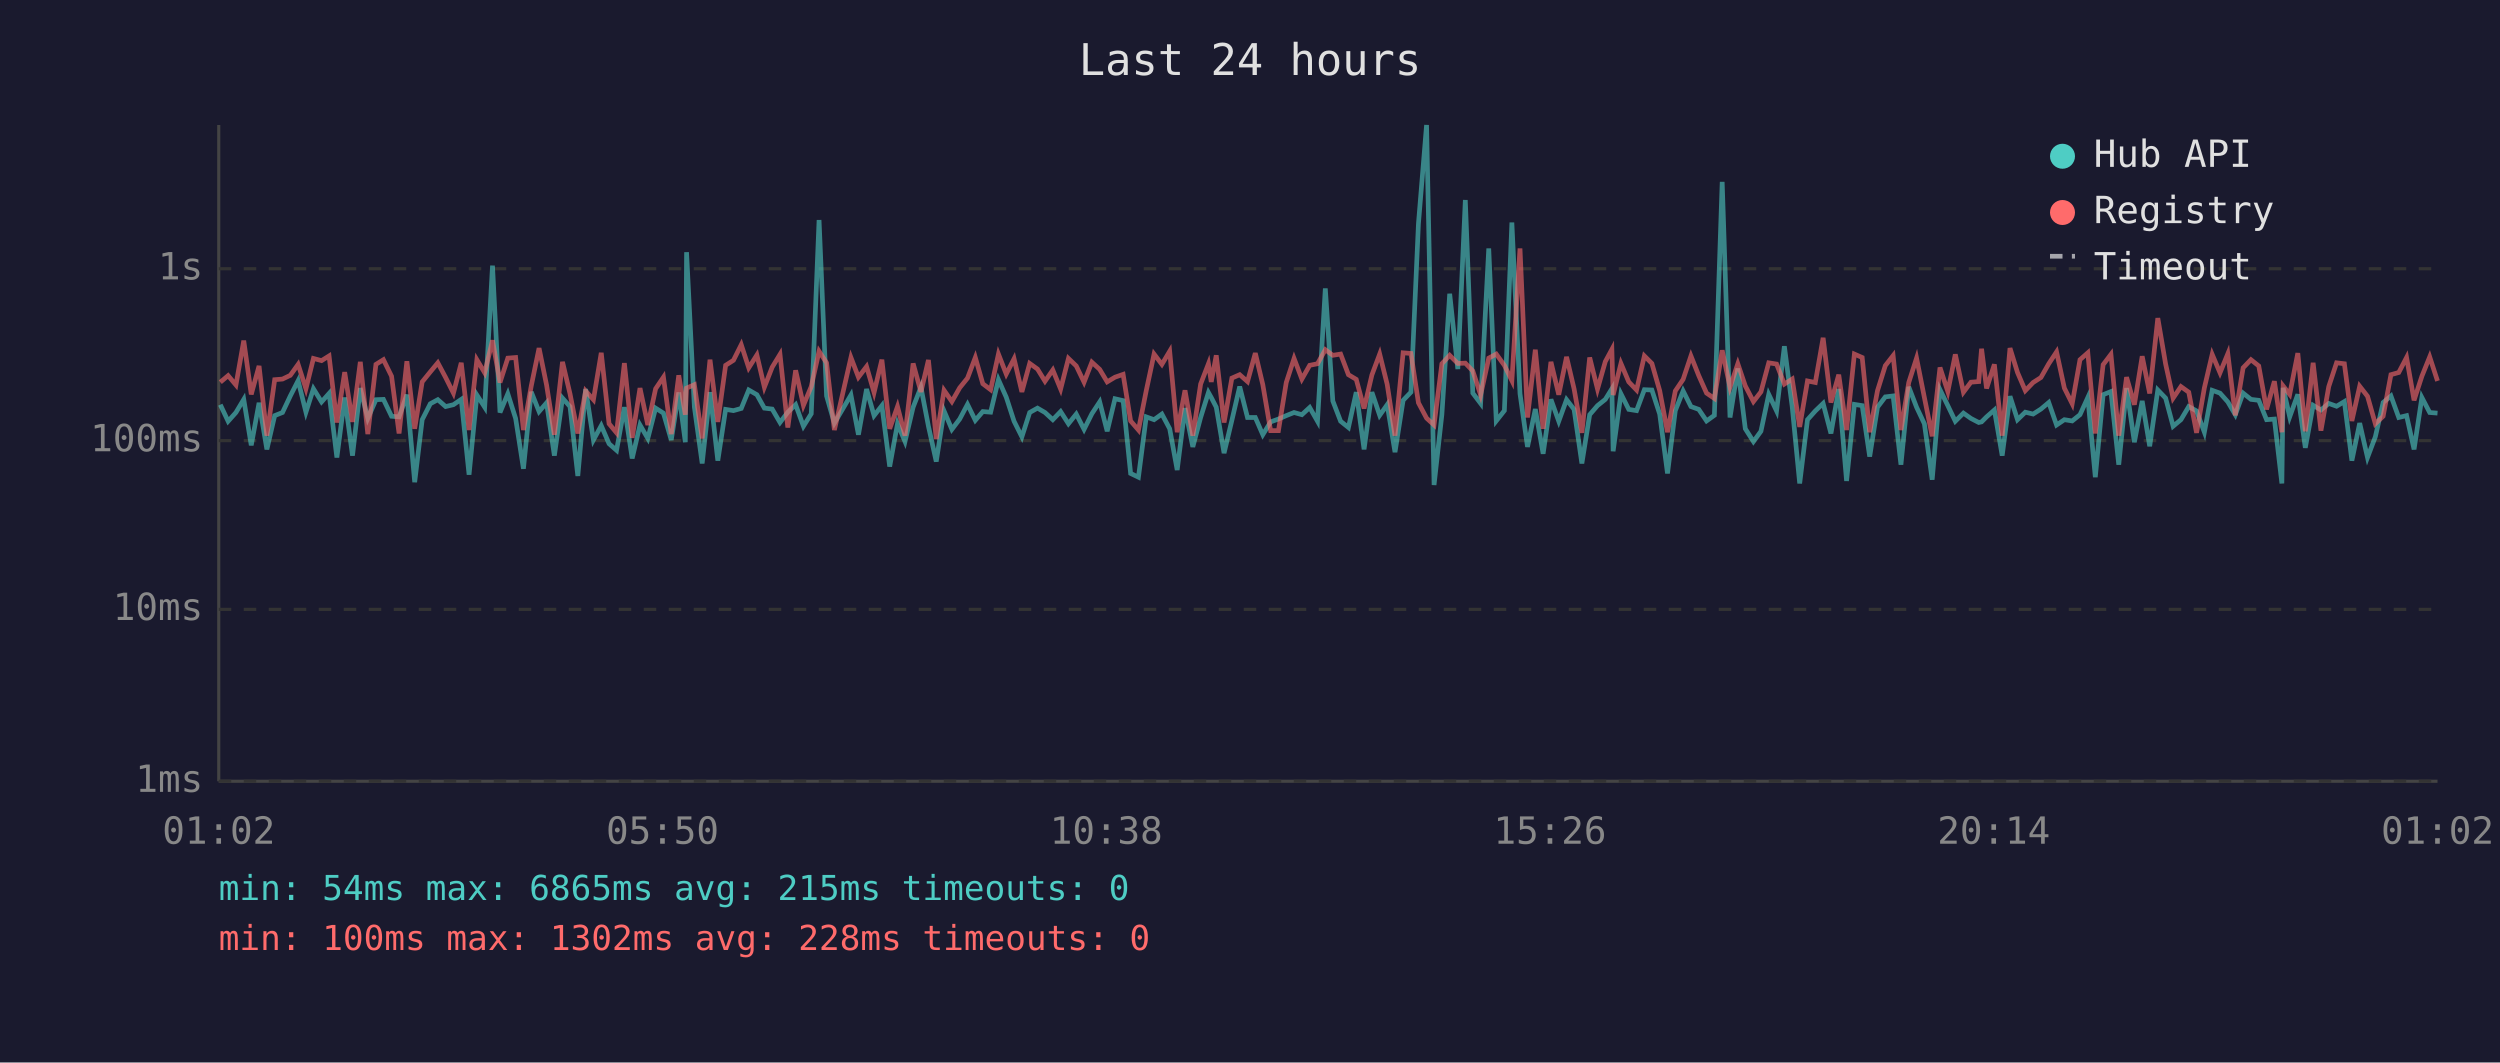
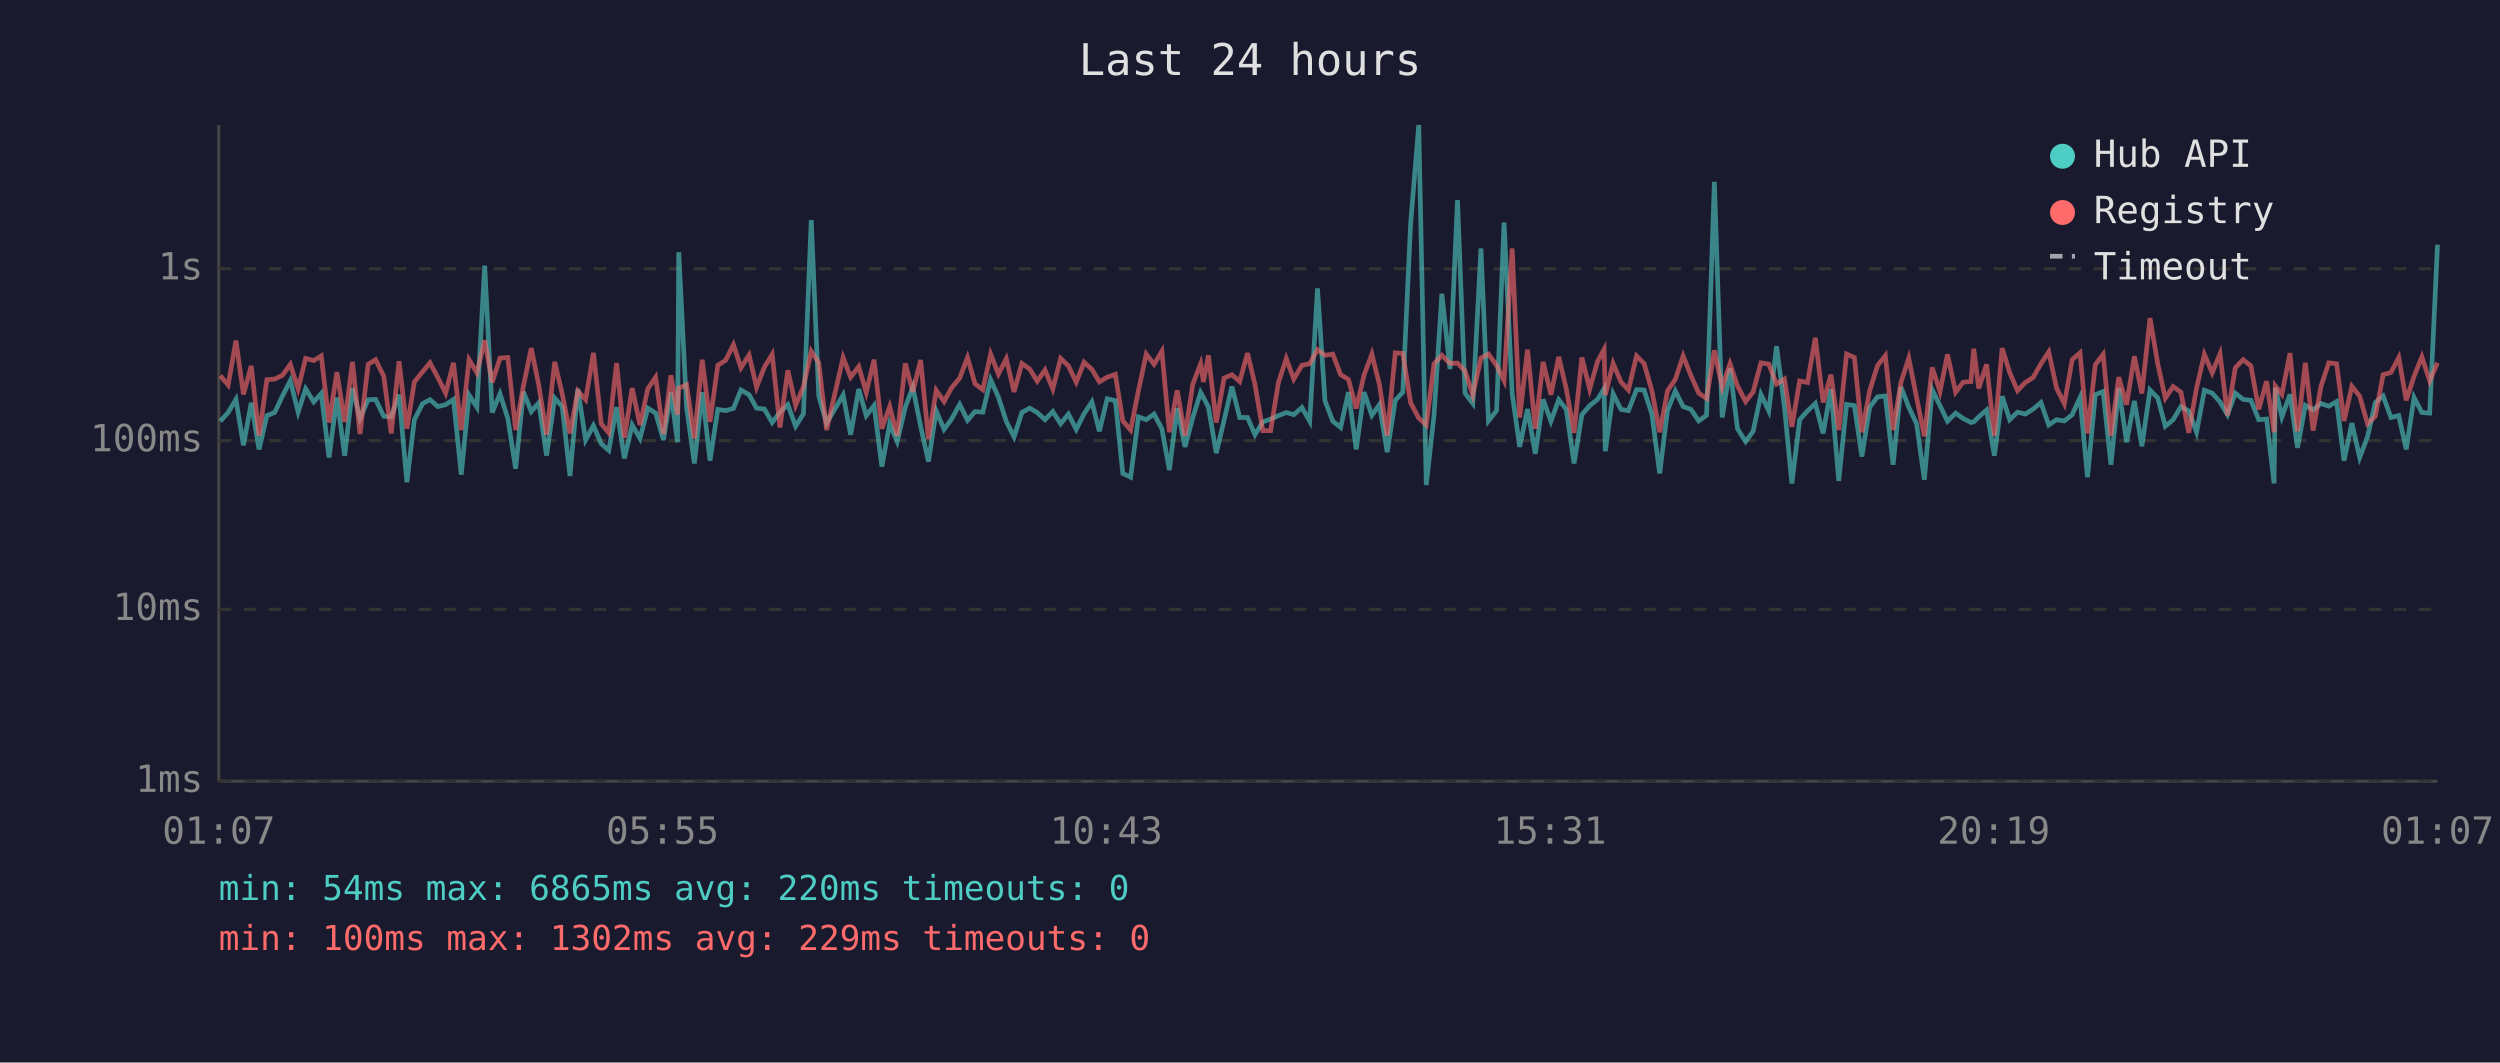
<svg xmlns="http://www.w3.org/2000/svg" viewBox="0 0 800 340" font-family="monospace" font-size="12">
  <rect width="800" height="340" fill="#1a1a2e" />
  <text x="400" y="24" fill="#e0e0e0" font-size="14" text-anchor="middle">Last 24 hours</text>
  <line x1="70" y1="40" x2="70" y2="250" stroke="#444" stroke-width="1" />
  <line x1="70" y1="250" x2="780" y2="250" stroke="#444" stroke-width="1" />
  <line x1="70" y1="250" x2="780" y2="250" stroke="#333" stroke-width="1" stroke-dasharray="4" />
  <text x="65" y="250" fill="#888" text-anchor="end" dominant-baseline="middle">1ms</text>
  <line x1="70" y1="195" x2="780" y2="195" stroke="#333" stroke-width="1" stroke-dasharray="4" />
  <text x="65" y="195" fill="#888" text-anchor="end" dominant-baseline="middle">10ms</text>
  <line x1="70" y1="141" x2="780" y2="141" stroke="#333" stroke-width="1" stroke-dasharray="4" />
  <text x="65" y="141" fill="#888" text-anchor="end" dominant-baseline="middle">100ms</text>
  <line x1="70" y1="86" x2="780" y2="86" stroke="#333" stroke-width="1" stroke-dasharray="4" />
  <text x="65" y="86" fill="#888" text-anchor="end" dominant-baseline="middle">1s</text>
-   <text x="70" y="270" fill="#888" text-anchor="middle">01:02</text>
-   <text x="212" y="270" fill="#888" text-anchor="middle">05:50</text>
-   <text x="354" y="270" fill="#888" text-anchor="middle">10:38</text>
-   <text x="496" y="270" fill="#888" text-anchor="middle">15:26</text>
-   <text x="638" y="270" fill="#888" text-anchor="middle">20:14</text>
-   <text x="780" y="270" fill="#888" text-anchor="middle">01:02</text>
-   <polyline points="70.5,129.5 73.0,134.8 75.5,132.0 78.0,127.8 80.4,142.5 82.9,128.9 85.4,143.8 87.9,133.0 90.4,132.0 92.9,126.7 95.4,121.8 97.9,131.9 100.3,124.4 102.9,128.6 105.3,125.9 107.8,146.4 110.3,127.2 112.8,145.8 115.3,124.2 117.7,133.9 120.3,127.9 122.7,127.8 125.3,133.2 127.7,133.4 130.2,126.3 132.7,154.3 135.1,134.3 137.7,129.2 140.1,127.9 142.6,130.1 145.1,129.5 147.6,127.8 150.1,151.9 152.6,126.4 155.1,130.3 157.6,85.0 160.0,132.0 162.5,126.0 165.0,133.9 167.5,150.0 170.0,125.4 172.5,131.7 174.9,128.9 177.4,145.8 180.0,127.4 182.4,130.1 184.9,152.3 187.4,124.5 189.9,140.8 192.4,136.2 194.9,142.0 197.3,144.1 199.8,130.3 202.3,146.7 204.8,136.0 207.3,140.3 209.8,130.6 212.3,132.2 214.8,140.8 217.2,125.6 219.3,141.5 219.7,80.7 222.2,130.3 224.7,148.3 227.2,125.5 229.7,147.4 232.2,131.0 234.7,131.4 237.2,130.7 239.6,124.8 242.2,126.3 244.6,130.6 247.1,130.9 249.6,135.2 252.1,131.9 254.6,129.5 257.1,136.4 259.6,132.4 262.1,70.4 264.5,126.7 267.0,135.4 272.3,126.4 274.7,139.1 277.3,124.5 279.7,133.0 282.2,129.8 284.7,149.3 287.2,135.6 289.6,141.3 292.2,130.3 294.7,123.9 297.1,136.4 299.6,147.7 302.1,131.5 304.6,137.4 307.1,134.1 309.6,129.4 312.1,134.5 314.5,131.7 317.0,131.9 319.5,121.5 322.0,127.1 324.5,134.8 327.0,139.8 329.5,132.0 332.0,130.6 334.4,132.0 336.9,134.3 339.4,131.7 341.9,135.6 344.4,132.5 346.9,137.4 349.4,132.4 351.9,128.6 354.3,138.0 356.8,127.6 359.4,128.2 361.8,151.5 364.3,152.7 366.8,133.4 369.3,134.3 371.8,132.5 374.3,137.2 376.7,150.4 379.2,130.6 381.7,143.0 384.2,133.6 386.7,125.6 387.6,127.2 389.2,130.3 391.7,145.0 394.2,134.5 396.7,123.7 399.2,133.6 401.7,133.6 404.1,139.1 406.6,135.0 409.1,134.1 411.6,133.0 414.1,132.0 416.6,132.7 419.1,130.4 421.6,134.8 424.1,92.3 426.5,128.3 429.0,134.8 431.5,136.8 434.0,125.5 436.5,143.8 439.0,125.5 441.5,132.9 443.9,129.5 446.4,144.7 449.0,128.1 451.5,125.5 453.9,71.6 456.5,40.0 458.9,155.2 461.4,132.7 463.9,94.0 466.5,118.1 468.9,64.0 471.3,125.8 473.8,129.1 476.4,79.5 478.8,134.7 481.4,131.4 483.8,71.2 486.4,126.0 488.8,143.0 491.3,130.9 493.8,145.2 496.3,127.8 498.8,134.8 501.3,127.9 503.7,131.0 506.2,148.3 508.7,132.7 511.2,129.8 513.7,127.8 515.8,124.4 516.2,144.4 518.7,126.0 521.2,131.0 523.7,131.4 526.2,124.7 528.6,124.8 531.1,132.5 533.6,151.5 536.1,131.4 538.6,125.1 541.1,130.1 543.6,131.0 546.1,134.7 548.6,132.9 551.1,58.2 553.6,133.6 556.1,117.9 558.5,137.2 561.1,141.3 563.5,138.0 566.0,126.2 568.5,131.5 571.0,110.8 573.5,130.1 575.9,154.7 578.4,134.3 580.9,131.5 583.4,129.1 585.9,138.7 588.4,124.5 590.9,153.9 593.4,129.4 595.9,129.8 598.3,146.1 600.8,130.3 603.3,127.0 605.8,126.7 608.3,148.7 610.8,123.8 613.3,130.3 615.8,135.6 618.3,153.5 620.8,124.7 623.3,129.8 625.7,134.8 628.3,132.2 630.7,133.9 633.2,135.2 634.1,135.0 635.7,133.4 638.2,131.2 640.7,145.8 643.2,126.8 645.6,134.3 648.1,131.9 650.6,132.5 653.1,130.9 655.6,128.8 658.1,136.0 660.6,134.3 663.1,134.7 665.6,132.7 668.1,127.2 670.5,152.7 673.0,126.3 675.5,125.3 678.0,148.7 680.5,124.2 683.0,141.5 685.5,128.3 687.9,142.8 690.5,124.8 693.0,127.4 695.4,136.4 697.9,134.3 700.4,130.1 702.9,131.5 705.4,138.3 707.9,124.9 710.4,125.8 712.9,128.6 715.3,132.7 717.8,125.8 720.3,127.8 722.8,128.1 725.3,134.3 727.8,134.1 730.2,154.7 730.6,124.1 732.7,133.4 735.3,126.2 737.7,143.3 740.2,129.7 742.7,131.2 745.2,129.1 747.7,130.0 750.2,128.5 752.6,147.4 755.1,135.4 757.6,146.4 760.1,139.8 762.6,128.8 765.1,126.7 767.6,133.6 770.1,133.0 772.5,143.8 775.0,127.2 777.5,132.0 780.0,132.2" fill="none" stroke="#4ecdc4" stroke-width="1.5" opacity="0.6" />
-   <polyline points="70.5,122.3 73.0,120.2 75.5,123.2 78.0,109.0 80.4,126.2 82.9,117.1 85.4,139.4 87.9,121.5 90.4,121.3 92.9,120.1 95.4,116.6 97.9,124.4 100.3,114.7 102.9,115.4 105.3,113.9 107.8,135.2 110.3,119.1 112.8,135.0 115.3,115.8 117.7,138.9 120.3,116.6 122.7,115.1 125.3,120.4 127.7,138.7 130.2,115.6 132.7,137.2 135.1,122.2 137.7,119.0 140.1,116.1 142.6,120.8 145.1,125.8 147.6,116.1 150.1,137.6 152.6,115.1 155.1,119.3 157.6,108.9 160.0,122.4 162.5,114.6 165.0,114.4 167.5,137.6 170.0,123.5 172.5,111.4 174.9,123.2 177.4,139.1 180.0,115.8 182.4,126.0 184.9,138.7 187.4,125.1 189.9,127.9 192.4,112.9 194.9,135.6 197.3,138.5 199.8,116.2 202.3,140.1 204.8,124.2 207.3,136.0 209.8,124.4 212.3,120.7 214.8,138.9 217.2,120.1 219.3,132.7 219.7,124.2 222.2,123.1 224.7,140.3 227.2,115.1 229.7,135.0 232.2,116.9 234.7,115.3 237.2,110.3 239.6,117.7 242.2,113.6 244.6,123.9 247.1,117.5 249.6,113.4 252.1,136.8 254.6,118.5 257.1,129.7 259.6,123.7 262.1,112.4 264.5,116.1 267.0,137.6 272.3,114.4 274.7,120.7 277.3,117.3 279.7,125.6 282.2,115.1 284.7,137.2 287.2,130.1 289.6,139.4 292.2,116.3 294.7,125.4 297.1,115.2 299.6,140.5 302.1,124.9 304.6,128.5 307.1,124.1 309.6,121.0 312.1,114.4 314.5,122.8 317.0,124.7 319.5,113.3 322.0,119.7 324.5,114.8 327.0,125.4 329.5,116.3 332.0,118.1 334.4,122.0 336.9,118.4 339.4,124.5 341.9,114.7 344.4,117.1 346.9,122.3 349.4,115.9 351.9,118.2 354.3,122.2 356.8,120.7 359.4,119.8 361.8,134.7 364.3,137.6 366.8,125.0 369.3,113.3 371.8,116.6 374.3,112.4 376.7,138.3 379.2,124.9 381.7,139.4 384.2,122.9 386.7,116.4 387.6,122.2 389.2,113.7 391.7,135.2 394.2,121.0 396.7,119.9 399.2,122.1 401.7,113.0 404.1,123.1 406.6,137.8 409.1,137.8 411.6,122.4 414.1,114.7 416.6,121.3 419.1,116.9 421.6,116.4 424.1,111.9 426.5,113.7 429.0,113.3 431.5,119.9 434.0,121.4 436.5,130.7 439.0,120.0 441.5,113.3 443.9,123.0 446.4,139.4 449.0,112.9 451.5,113.1 453.9,128.9 456.5,133.8 458.9,136.0 461.4,116.4 463.9,113.7 466.5,116.3 468.9,116.2 471.3,118.7 473.8,126.4 476.4,114.6 478.8,113.3 481.4,116.9 483.8,121.8 486.4,79.5 488.8,133.6 491.3,111.9 493.8,137.2 496.3,115.8 498.8,126.3 501.3,114.2 503.7,124.4 506.2,138.5 508.7,114.4 511.2,124.5 513.7,115.7 515.8,111.8 516.2,126.4 518.7,116.3 521.2,122.2 523.7,124.8 526.2,113.9 528.6,116.3 531.1,125.0 533.6,138.3 536.1,125.1 538.6,121.4 541.1,113.9 543.6,120.2 546.1,125.8 548.6,127.5 551.1,112.1 553.6,123.9 556.1,116.4 558.5,123.5 561.1,128.5 563.5,125.4 566.0,116.1 568.5,116.5 571.0,122.9 573.5,121.3 575.9,136.6 578.4,121.9 580.9,122.4 583.4,108.1 585.9,128.8 588.4,119.9 590.9,137.6 593.4,113.3 595.9,114.4 598.3,138.3 600.8,125.0 603.3,117.0 605.8,113.8 608.3,137.6 610.8,122.4 613.3,114.6 615.8,127.2 618.3,139.6 620.8,117.6 623.3,125.3 625.7,113.4 628.3,125.5 630.7,122.3 633.2,122.1 634.1,111.6 635.7,124.3 638.2,116.6 640.7,139.4 643.2,111.4 645.6,119.2 648.1,125.0 650.6,122.4 653.1,120.8 655.6,116.4 658.1,112.6 660.6,124.2 663.1,129.2 665.6,115.1 668.1,112.9 670.5,138.7 673.0,116.7 675.5,113.4 678.0,139.4 680.5,120.7 683.0,129.5 685.5,114.0 687.9,125.9 690.5,101.8 693.0,116.5 695.4,127.4 697.9,123.7 700.4,125.5 702.9,138.5 705.4,124.1 707.9,113.4 710.4,119.3 712.9,113.2 715.3,132.9 717.8,117.7 720.3,115.1 722.8,117.1 725.3,131.0 727.8,122.0 730.2,138.3 730.6,123.5 732.7,126.2 735.3,113.0 737.7,138.0 740.2,116.1 742.7,137.8 745.2,123.7 747.7,116.1 750.2,116.4 752.6,134.7 755.1,123.6 757.6,126.8 760.1,135.6 762.6,133.2 765.1,119.9 767.6,119.2 770.1,114.4 772.5,128.1 775.0,120.4 777.5,114.2 780.0,121.9" fill="none" stroke="#ff6b6b" stroke-width="1.5" opacity="0.6" />
+   <text x="70" y="270" fill="#888" text-anchor="middle">01:07</text>
+   <text x="212" y="270" fill="#888" text-anchor="middle">05:55</text>
+   <text x="354" y="270" fill="#888" text-anchor="middle">10:43</text>
+   <text x="496" y="270" fill="#888" text-anchor="middle">15:31</text>
+   <text x="638" y="270" fill="#888" text-anchor="middle">20:19</text>
+   <text x="780" y="270" fill="#888" text-anchor="middle">01:07</text>
+   <polyline points="70.5,134.8 73.0,132.0 75.5,127.8 77.9,142.5 80.4,128.9 82.9,143.8 85.4,133.0 87.9,132.0 90.4,126.7 92.9,121.8 95.4,131.9 97.8,124.4 100.4,128.6 102.8,125.9 105.3,146.4 107.8,127.2 110.3,145.8 112.8,124.2 115.2,133.9 117.8,127.9 120.2,127.8 122.8,133.2 125.2,133.4 127.7,126.3 130.2,154.3 132.6,134.3 135.2,129.2 137.6,127.9 140.1,130.1 142.6,129.5 145.1,127.8 147.6,151.9 150.1,126.4 152.6,130.3 155.1,85.0 157.5,132.0 160.0,126.0 162.5,133.9 165.0,150.0 167.5,125.4 170.0,131.7 172.4,128.9 174.9,145.8 177.5,127.4 179.9,130.1 182.4,152.3 184.9,124.5 187.4,140.8 189.9,136.2 192.4,142.0 194.8,144.1 197.3,130.3 199.8,146.7 202.3,136.0 204.8,140.3 207.3,130.6 209.8,132.2 212.3,140.8 214.7,125.6 216.8,141.5 217.2,80.7 219.7,130.3 222.2,148.3 224.7,125.5 227.2,147.4 229.7,131.0 232.2,131.4 234.7,130.7 237.1,124.8 239.7,126.3 242.1,130.6 244.6,130.9 247.1,135.2 249.6,131.9 252.1,129.5 254.6,136.4 257.1,132.4 259.6,70.4 262.0,126.7 264.5,135.4 269.8,126.4 272.2,139.1 274.8,124.5 277.2,133.0 279.7,129.8 282.2,149.3 284.7,135.6 287.1,141.3 289.7,130.3 292.1,123.9 294.6,136.4 297.1,147.7 299.6,131.5 302.1,137.4 304.5,134.1 307.1,129.4 309.6,134.5 312.0,131.7 314.5,131.9 317.0,121.5 319.5,127.1 322.0,134.8 324.5,139.8 327.0,132.0 329.5,130.6 331.9,132.0 334.4,134.3 336.9,131.7 339.4,135.6 341.9,132.5 344.4,137.4 346.9,132.4 349.4,128.6 351.8,138.0 354.3,127.6 356.9,128.2 359.3,151.5 361.8,152.7 364.3,133.4 366.8,134.3 369.3,132.5 371.8,137.2 374.2,150.4 376.7,130.6 379.2,143.0 381.7,133.6 384.2,125.6 385.1,127.2 386.7,130.3 389.2,145.0 391.7,134.5 394.2,123.7 396.7,133.6 399.2,133.6 401.6,139.1 404.1,135.0 406.6,134.1 409.1,133.0 411.6,132.0 414.0,132.7 416.6,130.4 419.1,134.8 421.6,92.3 424.0,128.3 426.5,134.8 429.0,136.8 431.5,125.5 434.0,143.8 436.5,125.5 439.0,132.9 441.4,129.5 443.9,144.7 446.5,128.1 448.9,125.5 451.4,71.6 454.0,40.0 456.4,155.2 458.9,132.7 461.4,94.0 464.0,118.1 466.4,64.0 468.8,125.8 471.3,129.1 473.9,79.5 476.3,134.7 478.9,131.4 481.3,71.2 483.9,126.0 486.3,143.0 488.8,130.9 491.3,145.2 493.8,127.8 496.3,134.8 498.8,127.9 501.2,131.0 503.7,148.3 506.2,132.7 508.7,129.8 511.2,127.8 513.3,124.4 513.7,144.4 516.2,126.0 518.7,131.0 521.1,131.4 523.7,124.7 526.1,124.8 528.6,132.5 531.1,151.5 533.6,131.4 536.1,125.1 538.6,130.1 541.1,131.0 543.6,134.7 546.1,132.9 548.6,58.2 551.1,133.6 553.6,117.9 556.0,137.2 558.6,141.3 561.0,138.0 563.5,126.2 566.0,131.5 568.5,110.8 571.0,130.1 573.4,154.7 575.9,134.3 578.4,131.5 580.9,129.1 583.4,138.7 585.9,124.5 588.4,153.9 590.9,129.4 593.4,129.8 595.8,146.1 598.3,130.3 600.8,127.0 603.3,126.7 605.8,148.7 608.3,123.8 610.8,130.3 613.3,135.6 615.8,153.5 618.3,124.7 620.8,129.8 623.2,134.8 625.8,132.2 628.2,133.9 630.7,135.2 631.6,135.0 633.2,133.4 635.7,131.2 638.2,145.8 640.7,126.8 643.1,134.3 645.6,131.9 648.1,132.5 650.6,130.9 653.1,128.8 655.6,136.0 658.1,134.3 660.6,134.7 663.1,132.7 665.6,127.2 668.0,152.7 670.5,126.3 673.0,125.3 675.5,148.7 678.0,124.2 680.5,141.5 683.0,128.3 685.4,142.8 688.0,124.8 690.5,127.4 692.9,136.4 695.4,134.3 697.9,130.1 700.4,131.5 702.9,138.3 705.4,124.9 707.9,125.8 710.4,128.6 712.8,132.7 715.3,125.8 717.8,127.8 720.3,128.1 722.8,134.3 725.3,134.1 727.7,154.7 728.1,124.1 730.2,133.4 732.8,126.2 735.2,143.3 737.7,129.7 740.2,131.2 742.7,129.1 745.2,130.0 747.7,128.5 750.1,147.4 752.6,135.4 755.1,146.4 757.6,139.8 760.1,128.8 762.6,126.7 765.1,133.6 767.6,133.0 770.0,143.8 772.5,127.2 775.0,132.0 777.5,132.2 780.0,78.3" fill="none" stroke="#4ecdc4" stroke-width="1.5" opacity="0.6" />
+   <polyline points="70.5,120.2 73.0,123.2 75.5,109.0 77.9,126.2 80.4,117.1 82.9,139.4 85.4,121.5 87.9,121.3 90.4,120.1 92.9,116.6 95.4,124.4 97.8,114.7 100.4,115.4 102.8,113.9 105.3,135.2 107.8,119.1 110.3,135.0 112.8,115.8 115.2,138.9 117.8,116.6 120.2,115.1 122.8,120.4 125.2,138.7 127.7,115.6 130.2,137.2 132.6,122.2 135.2,119.0 137.6,116.1 140.1,120.8 142.6,125.8 145.1,116.1 147.6,137.6 150.1,115.1 152.6,119.3 155.1,108.9 157.5,122.4 160.0,114.6 162.5,114.4 165.0,137.6 167.5,123.5 170.0,111.4 172.4,123.2 174.9,139.1 177.5,115.8 179.9,126.0 182.4,138.7 184.9,125.1 187.4,127.9 189.9,112.9 192.4,135.6 194.8,138.5 197.3,116.2 199.8,140.1 202.3,124.2 204.8,136.0 207.3,124.4 209.8,120.7 212.3,138.9 214.7,120.1 216.8,132.7 217.2,124.2 219.7,123.1 222.2,140.3 224.7,115.1 227.2,135.0 229.7,116.9 232.2,115.3 234.7,110.3 237.1,117.7 239.7,113.6 242.1,123.9 244.6,117.5 247.1,113.4 249.6,136.8 252.1,118.5 254.6,129.7 257.1,123.7 259.6,112.4 262.0,116.1 264.5,137.6 269.8,114.4 272.2,120.7 274.8,117.3 277.2,125.6 279.7,115.1 282.2,137.2 284.7,130.1 287.1,139.4 289.7,116.3 292.1,125.4 294.6,115.2 297.1,140.5 299.6,124.9 302.1,128.5 304.5,124.1 307.1,121.0 309.6,114.4 312.0,122.8 314.5,124.7 317.0,113.3 319.5,119.7 322.0,114.8 324.5,125.4 327.0,116.3 329.5,118.1 331.9,122.0 334.4,118.4 336.9,124.5 339.4,114.7 341.9,117.1 344.4,122.3 346.9,115.9 349.4,118.2 351.8,122.2 354.3,120.7 356.9,119.8 359.3,134.7 361.8,137.6 364.3,125.0 366.8,113.3 369.3,116.6 371.8,112.4 374.2,138.3 376.7,124.9 379.2,139.4 381.7,122.9 384.2,116.4 385.1,122.2 386.7,113.7 389.2,135.2 391.7,121.0 394.2,119.9 396.7,122.1 399.2,113.0 401.6,123.1 404.1,137.8 406.6,137.8 409.1,122.4 411.6,114.7 414.0,121.3 416.6,116.9 419.1,116.4 421.6,111.9 424.0,113.7 426.5,113.3 429.0,119.9 431.5,121.4 434.0,130.7 436.5,120.0 439.0,113.3 441.4,123.0 443.9,139.4 446.5,112.9 448.9,113.1 451.4,128.9 454.0,133.8 456.4,136.0 458.9,116.4 461.4,113.7 464.0,116.3 466.4,116.2 468.8,118.7 471.3,126.4 473.9,114.6 476.3,113.3 478.9,116.9 481.3,121.8 483.9,79.5 486.3,133.6 488.8,111.9 491.3,137.2 493.8,115.8 496.3,126.3 498.8,114.2 501.2,124.4 503.7,138.5 506.2,114.4 508.7,124.5 511.2,115.7 513.3,111.8 513.7,126.4 516.2,116.3 518.7,122.2 521.1,124.8 523.7,113.9 526.1,116.3 528.6,125.0 531.1,138.3 533.6,125.1 536.1,121.4 538.6,113.9 541.1,120.2 543.6,125.8 546.1,127.5 548.6,112.1 551.1,123.9 553.6,116.4 556.0,123.5 558.6,128.5 561.0,125.4 563.5,116.1 566.0,116.5 568.5,122.9 571.0,121.3 573.4,136.6 575.9,121.9 578.4,122.4 580.9,108.1 583.4,128.8 585.9,119.9 588.4,137.6 590.9,113.3 593.4,114.4 595.8,138.3 598.3,125.0 600.8,117.0 603.3,113.8 605.8,137.6 608.3,122.4 610.8,114.6 613.3,127.2 615.8,139.6 618.3,117.6 620.8,125.3 623.2,113.4 625.8,125.5 628.2,122.3 630.7,122.1 631.6,111.6 633.2,124.3 635.7,116.6 638.2,139.4 640.7,111.4 643.1,119.2 645.6,125.0 648.1,122.4 650.6,120.8 653.1,116.4 655.6,112.6 658.1,124.2 660.6,129.2 663.1,115.1 665.6,112.9 668.0,138.7 670.5,116.7 673.0,113.4 675.5,139.4 678.0,120.7 680.5,129.5 683.0,114.0 685.4,125.9 688.0,101.8 690.5,116.5 692.9,127.4 695.4,123.7 697.9,125.5 700.4,138.5 702.9,124.1 705.4,113.4 707.9,119.3 710.4,113.2 712.8,132.9 715.3,117.7 717.8,115.1 720.3,117.1 722.8,131.0 725.3,122.0 727.7,138.3 728.1,123.5 730.2,126.2 732.8,113.0 735.2,138.0 737.7,116.1 740.2,137.8 742.7,123.7 745.2,116.1 747.7,116.4 750.1,134.7 752.6,123.6 755.1,126.8 757.6,135.6 760.1,133.2 762.6,119.9 765.1,119.2 767.6,114.4 770.0,128.1 772.5,120.4 775.0,114.2 777.5,121.9 780.0,116.1" fill="none" stroke="#ff6b6b" stroke-width="1.5" opacity="0.6" />
  <circle cx="660" cy="50" r="4" fill="#4ecdc4" />
  <text x="670" y="50" fill="#e0e0e0" dominant-baseline="middle">Hub API</text>
  <circle cx="660" cy="68" r="4" fill="#ff6b6b" />
  <text x="670" y="68" fill="#e0e0e0" dominant-baseline="middle">Registry</text>
  <line x1="656" y1="82" x2="664" y2="82" stroke="#e0e0e0" stroke-width="1.5" stroke-dasharray="4,3" opacity="0.7" />
  <text x="670" y="86" fill="#e0e0e0" dominant-baseline="middle">Timeout</text>
-   <text x="70" y="288" fill="#4ecdc4" font-size="11">min: 54ms  max: 6865ms  avg: 215ms  timeouts: 0</text>
-   <text x="70" y="304" fill="#ff6b6b" font-size="11">min: 100ms  max: 1302ms  avg: 228ms  timeouts: 0</text>
+   <text x="70" y="288" fill="#4ecdc4" font-size="11">min: 54ms  max: 6865ms  avg: 220ms  timeouts: 0</text>
+   <text x="70" y="304" fill="#ff6b6b" font-size="11">min: 100ms  max: 1302ms  avg: 229ms  timeouts: 0</text>
</svg>
